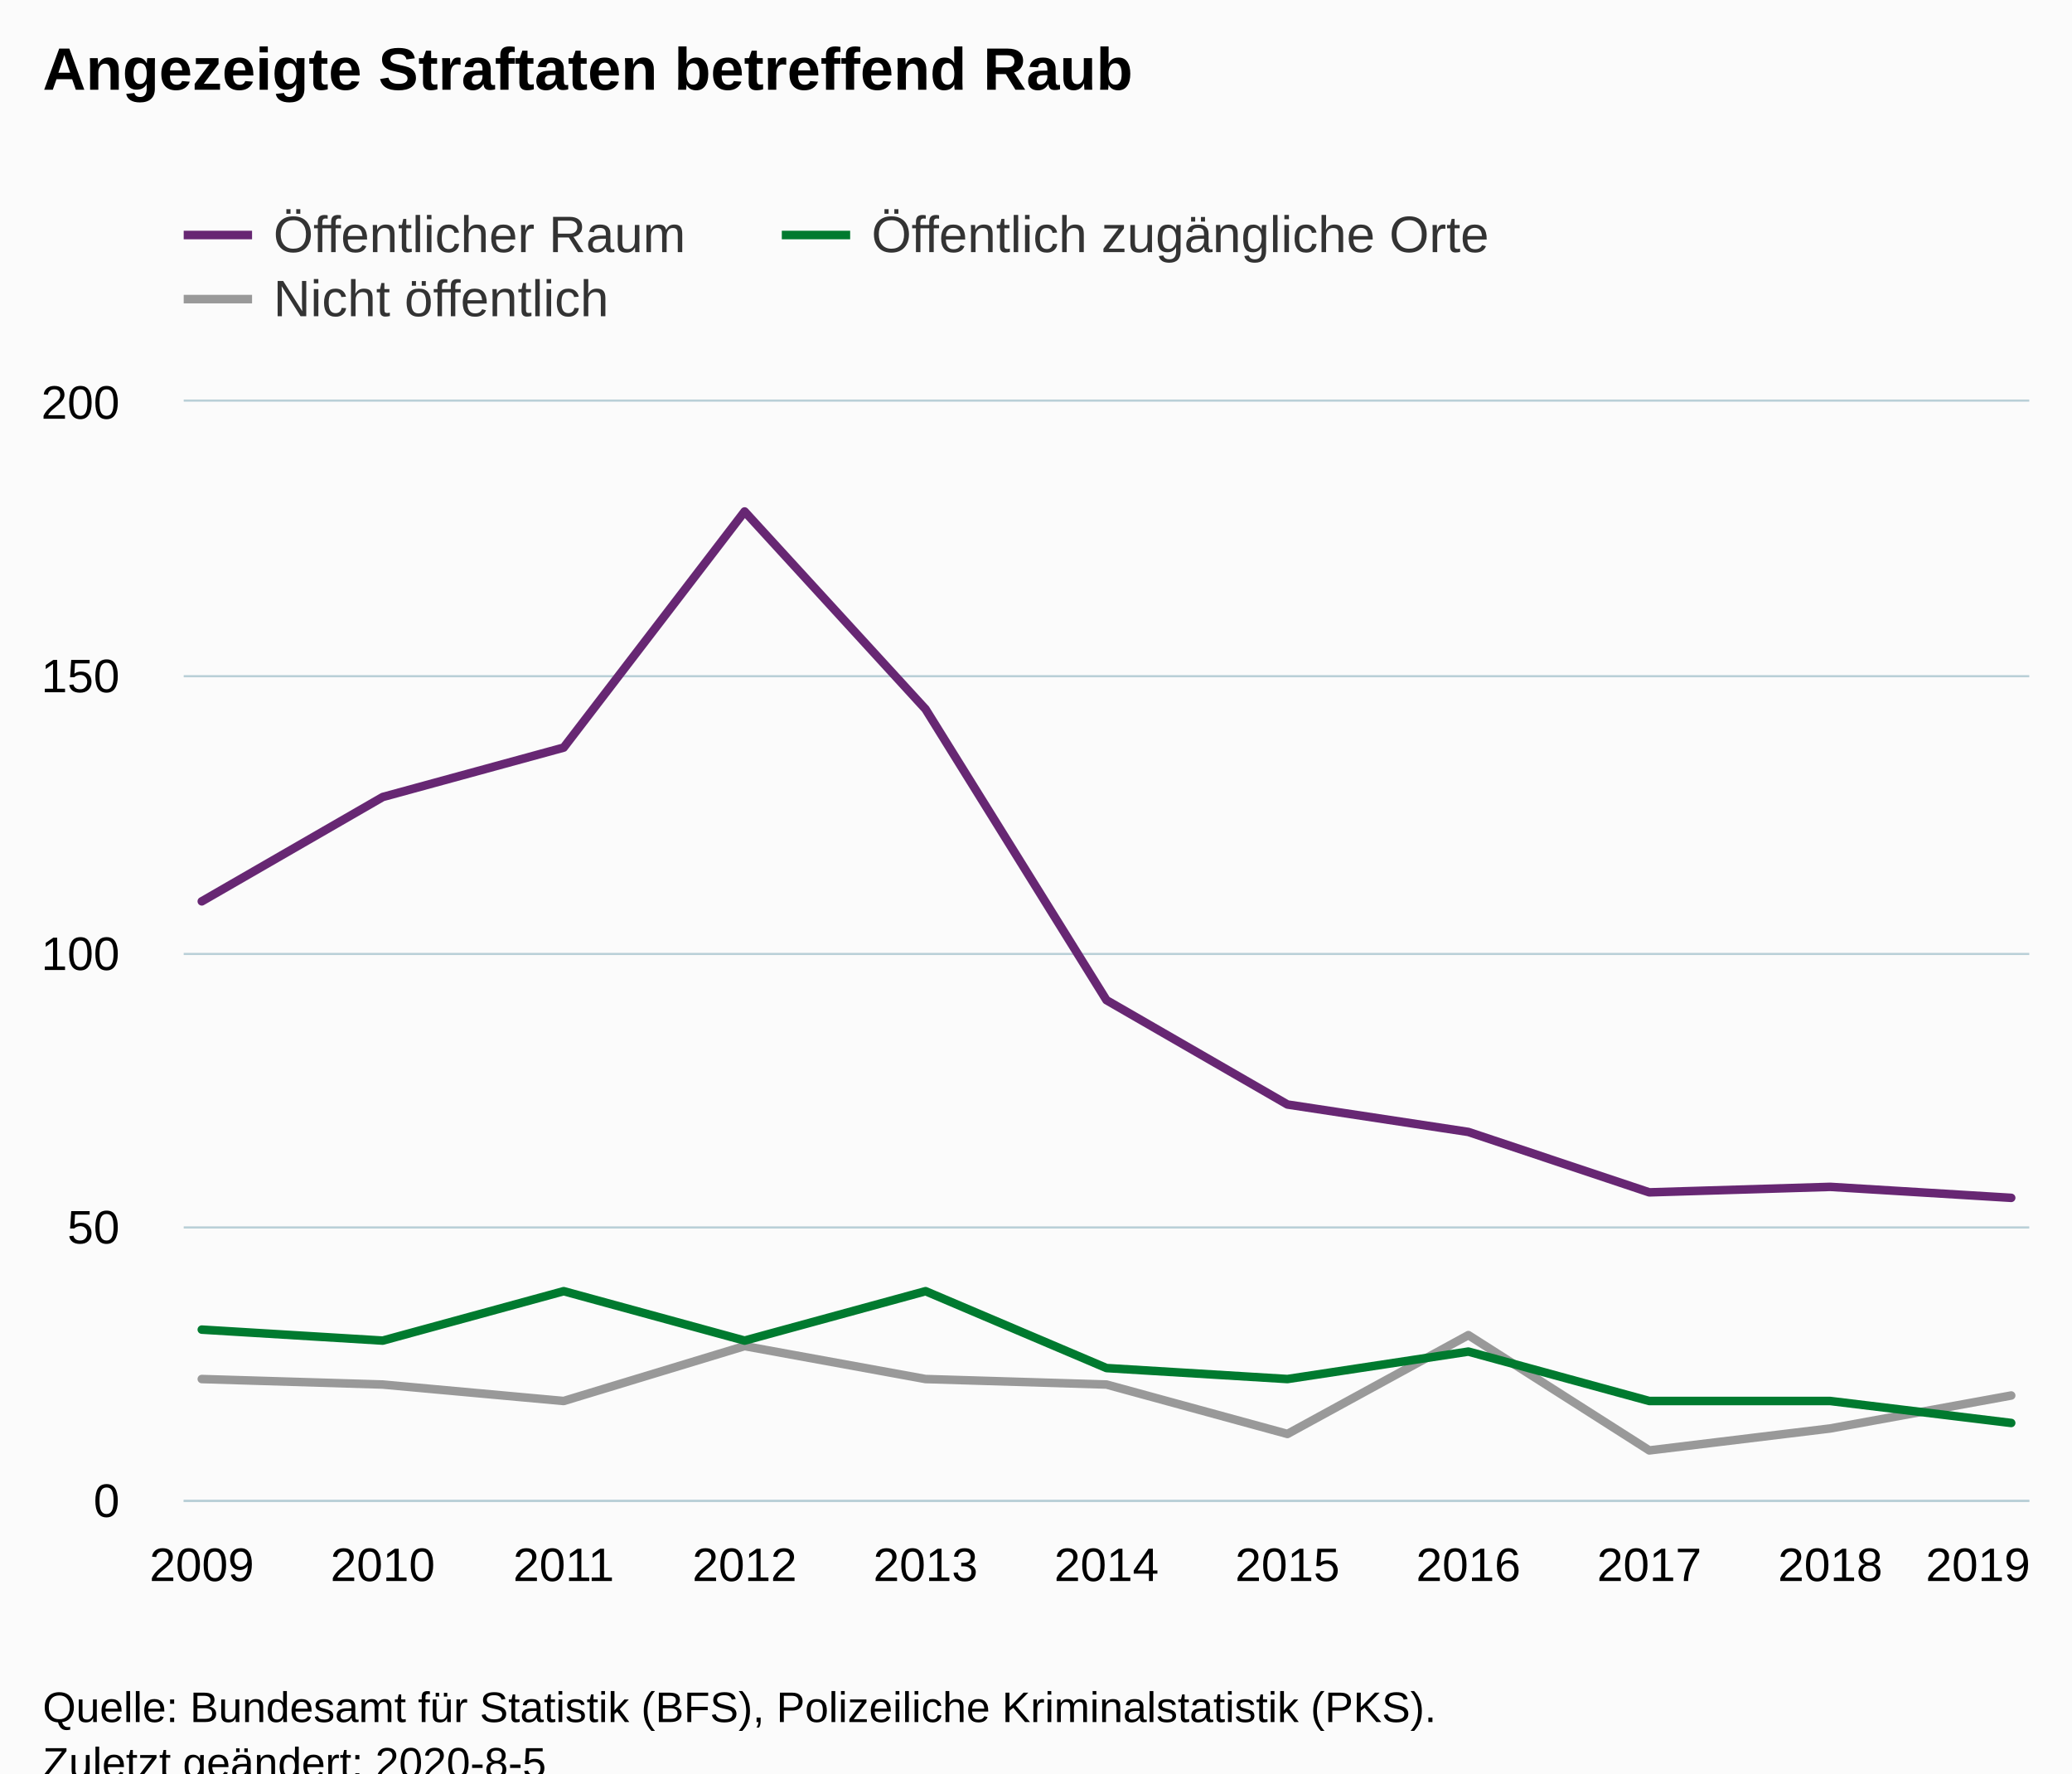
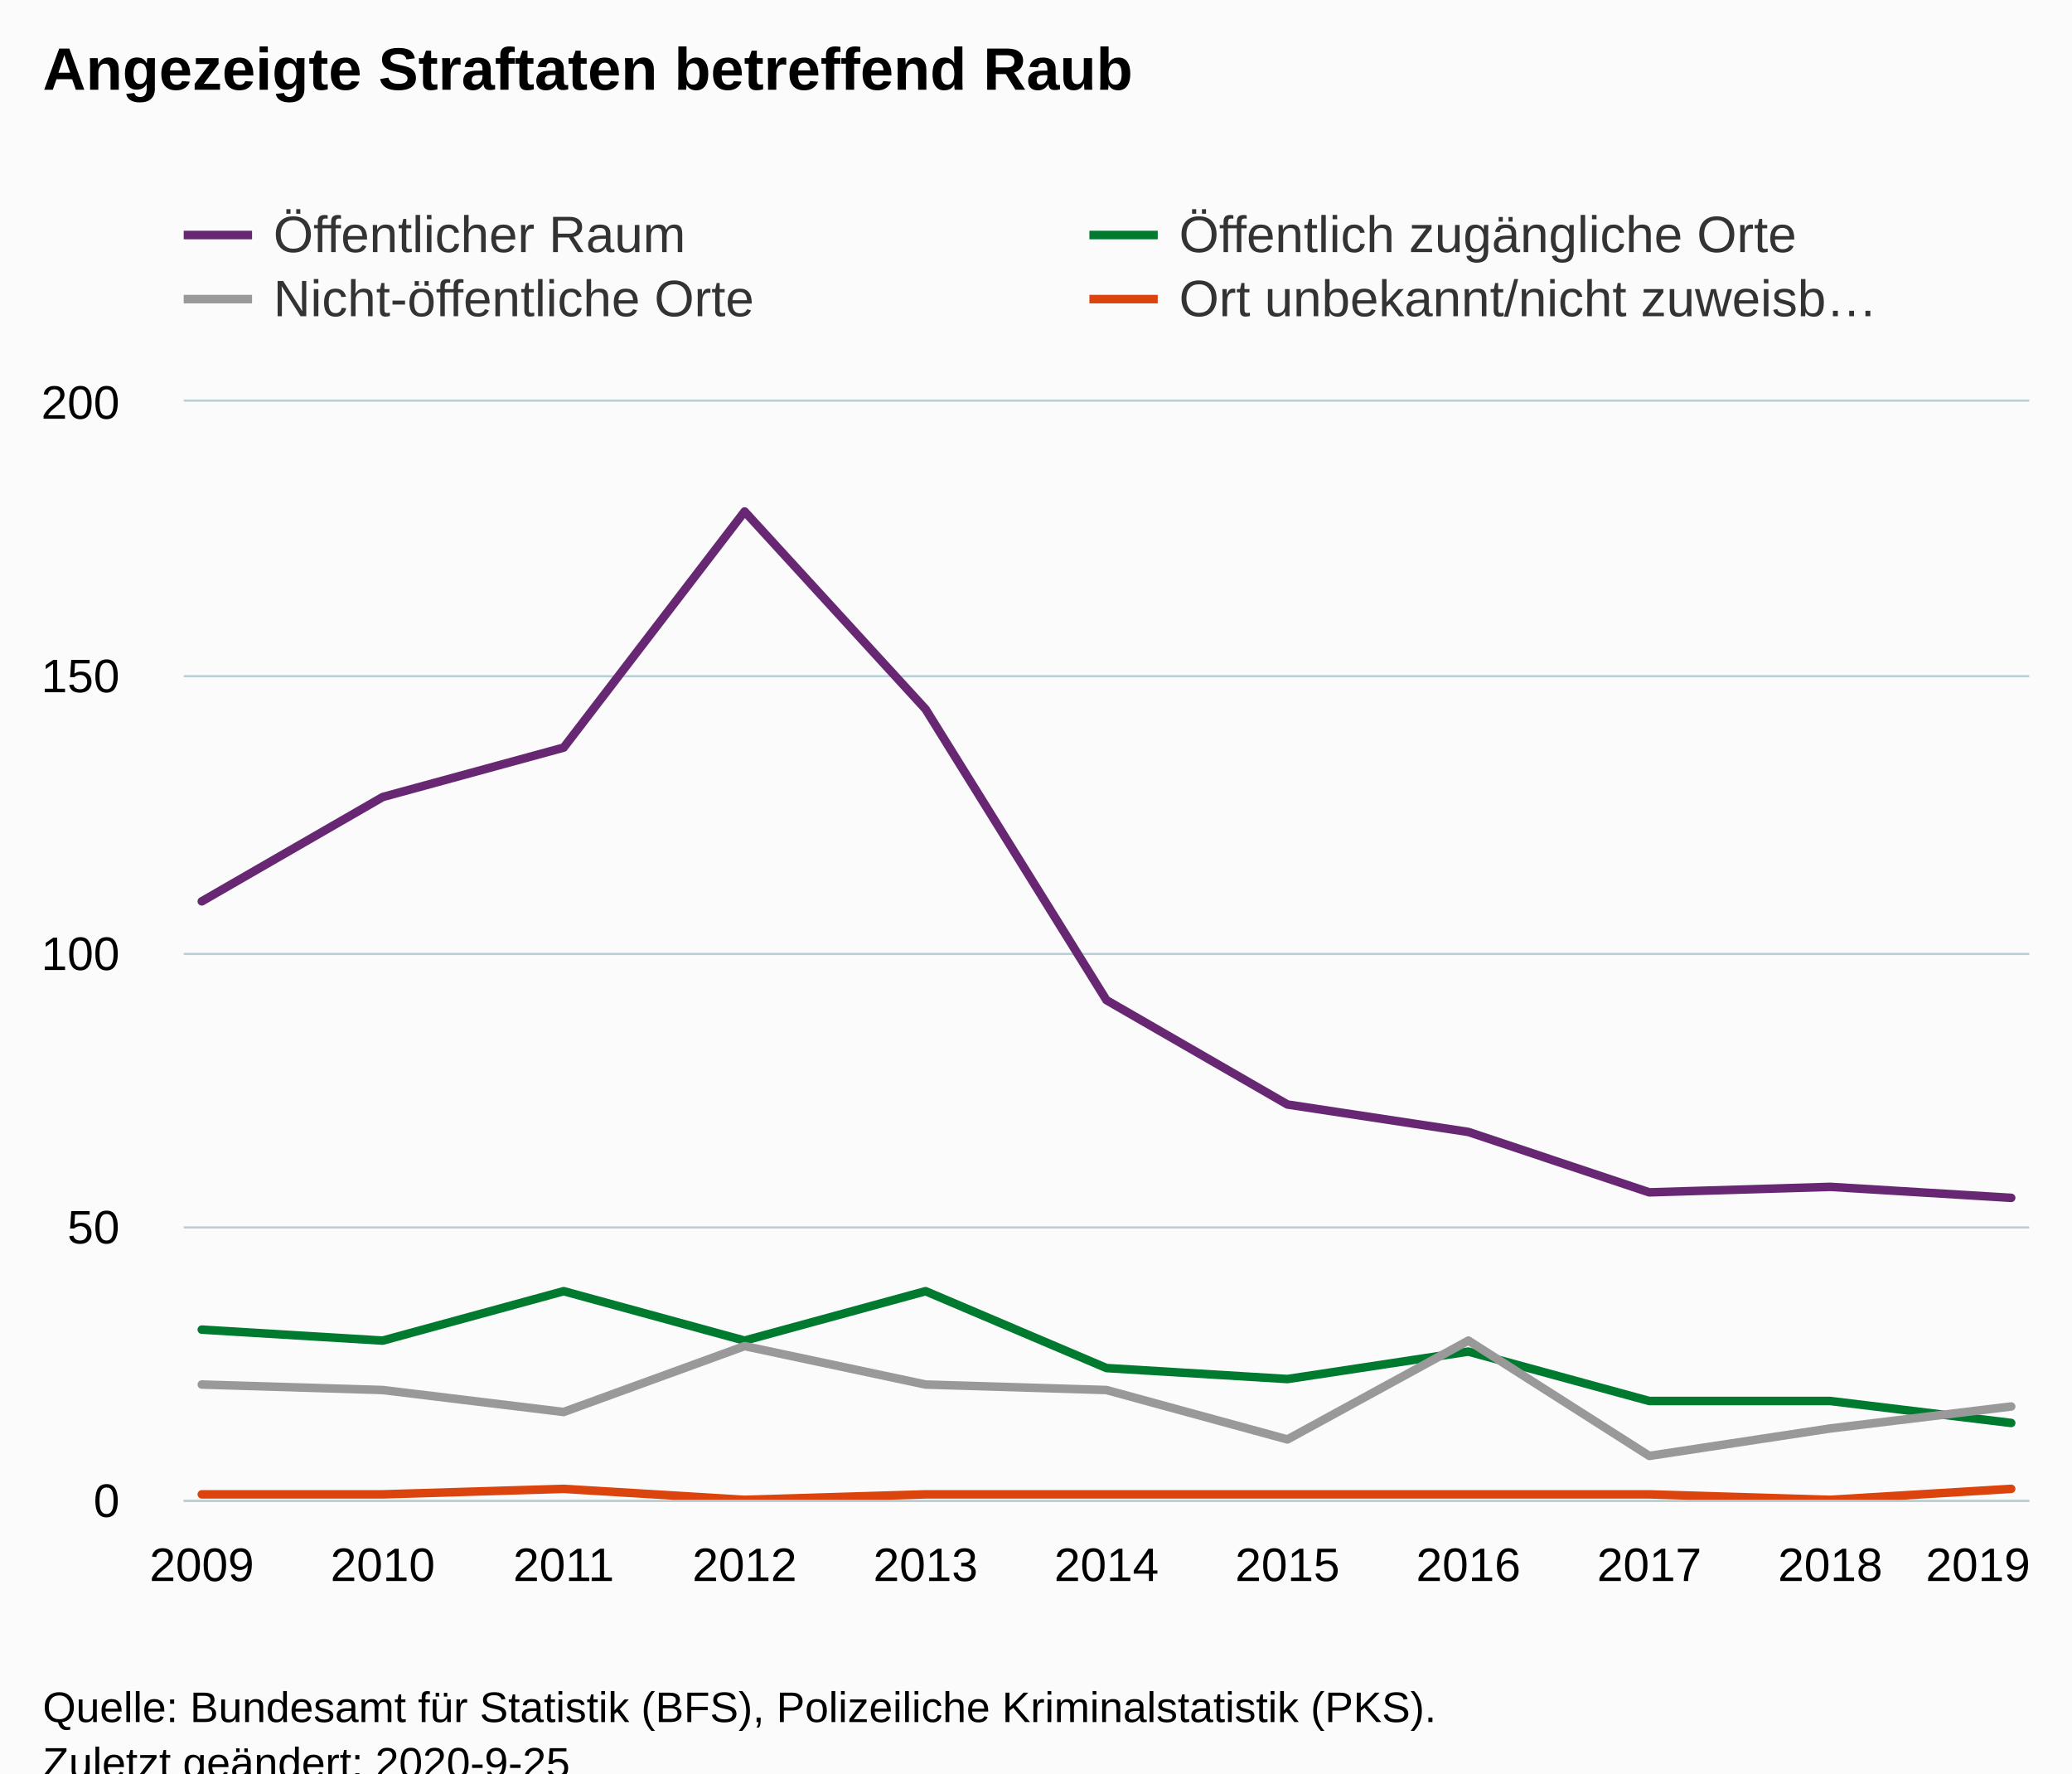
<svg xmlns="http://www.w3.org/2000/svg" version="1.1" class="highcharts-root" style="font-family:Arial;font-size:12px;" viewBox="0 0 485 415">
  <defs>
-     <clipPath id="highcharts-x31u5o8-39-">
+     <clipPath id="highcharts-tk29r26-50-">
      <rect x="0" y="0" width="432" height="257" fill="none" />
    </clipPath>
-     <clipPath id="highcharts-x31u5o8-51-">
+     <clipPath id="highcharts-tk29r26-62-">
      <rect x="0" y="0" width="432" height="257" fill="none" />
    </clipPath>
  </defs>
  <rect fill="#fbfbfb" class="highcharts-background" x="0" y="0" width="485" height="428" rx="0" ry="0" />
  <rect fill="none" class="highcharts-plot-background" x="43" y="94" width="432" height="257" />
  <g class="highcharts-pane-group" data-z-index="0" />
  <g class="highcharts-grid highcharts-xaxis-grid" data-z-index="1">
    <path fill="none" data-z-index="1" class="highcharts-grid-line" d="M 46.5 94 L 46.5 351" opacity="1" />
    <path fill="none" data-z-index="1" class="highcharts-grid-line" d="M 89.5 94 L 89.5 351" opacity="1" />
    <path fill="none" data-z-index="1" class="highcharts-grid-line" d="M 131.5 94 L 131.5 351" opacity="1" />
    <path fill="none" data-z-index="1" class="highcharts-grid-line" d="M 173.5 94 L 173.5 351" opacity="1" />
    <path fill="none" data-z-index="1" class="highcharts-grid-line" d="M 216.5 94 L 216.5 351" opacity="1" />
    <path fill="none" data-z-index="1" class="highcharts-grid-line" d="M 258.5 94 L 258.5 351" opacity="1" />
    <path fill="none" data-z-index="1" class="highcharts-grid-line" d="M 300.5 94 L 300.5 351" opacity="1" />
    <path fill="none" data-z-index="1" class="highcharts-grid-line" d="M 343.5 94 L 343.5 351" opacity="1" />
    <path fill="none" data-z-index="1" class="highcharts-grid-line" d="M 385.5 94 L 385.5 351" opacity="1" />
    <path fill="none" data-z-index="1" class="highcharts-grid-line" d="M 427.5 94 L 427.5 351" opacity="1" />
    <path fill="none" data-z-index="1" class="highcharts-grid-line" d="M 470.5 94 L 470.5 351" opacity="1" />
  </g>
  <g class="highcharts-grid highcharts-yaxis-grid" data-z-index="1">
    <path fill="none" stroke="#B9CFD7" stroke-width="0.5" data-z-index="1" class="highcharts-grid-line" d="M 43 351.25 L 475 351.25" opacity="1" />
    <path fill="none" stroke="#B9CFD7" stroke-width="0.5" data-z-index="1" class="highcharts-grid-line" d="M 43 287.25 L 475 287.25" opacity="1" />
    <path fill="none" stroke="#B9CFD7" stroke-width="0.5" data-z-index="1" class="highcharts-grid-line" d="M 43 223.25 L 475 223.25" opacity="1" />
    <path fill="none" stroke="#B9CFD7" stroke-width="0.5" data-z-index="1" class="highcharts-grid-line" d="M 43 158.25 L 475 158.25" opacity="1" />
    <path fill="none" stroke="#B9CFD7" stroke-width="0.5" data-z-index="1" class="highcharts-grid-line" d="M 43 93.75 L 475 93.75" opacity="1" />
  </g>
  <rect fill="none" class="highcharts-plot-border" data-z-index="1" x="43" y="94" width="432" height="257" />
  <g class="highcharts-axis highcharts-xaxis" data-z-index="2">
    <path fill="none" class="highcharts-axis-line" stroke="#B9CFD7" stroke-width="0.5" data-z-index="7" d="M 43 351.25 L 475 351.25" />
  </g>
  <g class="highcharts-axis highcharts-yaxis" data-z-index="2">
    <path fill="none" class="highcharts-axis-line" data-z-index="7" d="M 43 94 L 43 351" />
  </g>
  <g class="highcharts-series-group" data-z-index="3">
-     <g class="highcharts-series highcharts-series-0 highcharts-line-series" data-z-index="0.1" opacity="1" transform="translate(43,94) scale(1 1)" clip-path="url(#highcharts-x31u5o8-51-)">
-       <path fill="none" d="M 4.235 228.73 L 46.588 230.015 L 88.941 233.87 L 131.294 221.02 L 173.647 228.73 L 216 230.015 L 258.353 241.58 L 300.706 218.45 L 343.059 245.435 L 385.412 240.295 L 427.765 232.585" class="highcharts-graph" data-z-index="1" stroke="#999999" stroke-width="2" stroke-linejoin="round" stroke-linecap="round" />
+     <g class="highcharts-series highcharts-series-0 highcharts-line-series" data-z-index="0.1" opacity="1" transform="translate(43,94) scale(1 1)" clip-path="url(#highcharts-tk29r26-62-)">
+       <path fill="none" d="M 4.235 116.935 L 46.588 92.52 L 88.941 80.955 L 131.294 25.7 L 173.647 71.96 L 216 140.065 L 258.353 164.48 L 300.706 170.905 L 343.059 185.04 L 385.412 183.755 L 427.765 186.325" class="highcharts-graph" data-z-index="1" stroke="#672773" stroke-width="2" stroke-linejoin="round" stroke-linecap="round" />
    </g>
    <g class="highcharts-markers highcharts-series-0 highcharts-line-series" data-z-index="0.1" opacity="1" transform="translate(43,94) scale(1 1)" clip-path="none" />
-     <g class="highcharts-series highcharts-series-1 highcharts-line-series" data-z-index="0.1" opacity="1" transform="translate(43,94) scale(1 1)" clip-path="url(#highcharts-x31u5o8-51-)">
+     <g class="highcharts-series highcharts-series-1 highcharts-line-series" data-z-index="0.1" opacity="1" transform="translate(43,94) scale(1 1)" clip-path="url(#highcharts-tk29r26-62-)">
      <path fill="none" d="M 4.235 217.165 L 46.588 219.735 L 88.941 208.17 L 131.294 219.735 L 173.647 208.17 L 216 226.16 L 258.353 228.73 L 300.706 222.305 L 343.059 233.87 L 385.412 233.87 L 427.765 239.01" class="highcharts-graph" data-z-index="1" stroke="#007a2f" stroke-width="2" stroke-linejoin="round" stroke-linecap="round" />
    </g>
    <g class="highcharts-markers highcharts-series-1 highcharts-line-series" data-z-index="0.1" opacity="1" transform="translate(43,94) scale(1 1)" clip-path="none" />
-     <g class="highcharts-series highcharts-series-2 highcharts-line-series" data-z-index="0.1" opacity="1" transform="translate(43,94) scale(1 1)" clip-path="url(#highcharts-x31u5o8-51-)">
-       <path fill="none" d="M 4.235 116.935 L 46.588 92.52 L 88.941 80.955 L 131.294 25.7 L 173.647 71.96 L 216 140.065 L 258.353 164.48 L 300.706 170.905 L 343.059 185.04 L 385.412 183.755 L 427.765 186.325" class="highcharts-graph" data-z-index="1" stroke="#672773" stroke-width="2" stroke-linejoin="round" stroke-linecap="round" />
+     <g class="highcharts-series highcharts-series-2 highcharts-line-series" data-z-index="0.1" opacity="1" transform="translate(43,94) scale(1 1)" clip-path="url(#highcharts-tk29r26-62-)">
+       <path fill="none" d="M 4.235 230.015 L 46.588 231.3 L 88.941 236.44 L 131.294 221.02 L 173.647 230.015 L 216 231.3 L 258.353 242.865 L 300.706 219.735 L 343.059 246.72 L 385.412 240.295 L 427.765 235.155" class="highcharts-graph" data-z-index="1" stroke="#999999" stroke-width="2" stroke-linejoin="round" stroke-linecap="round" />
    </g>
    <g class="highcharts-markers highcharts-series-2 highcharts-line-series" data-z-index="0.1" opacity="1" transform="translate(43,94) scale(1 1)" clip-path="none" />
+     <g class="highcharts-series highcharts-series-3 highcharts-line-series" data-z-index="0.1" opacity="1" transform="translate(43,94) scale(1 1)" clip-path="url(#highcharts-tk29r26-62-)">
+       <path fill="none" d="M 4.235 255.715 L 46.588 255.715 L 88.941 254.43 L 131.294 257 L 173.647 255.715 L 216 255.715 L 258.353 255.715 L 300.706 255.715 L 343.059 255.715 L 385.412 257 L 427.765 254.43" class="highcharts-graph" data-z-index="1" stroke="#DC440E" stroke-width="2" stroke-linejoin="round" stroke-linecap="round" />
+     </g>
+     <g class="highcharts-markers highcharts-series-3 highcharts-line-series" data-z-index="0.1" opacity="1" transform="translate(43,94) scale(1 1)" clip-path="none" />
  </g>
  <text x="10" text-anchor="start" class="highcharts-title" data-z-index="4" style="color:#000000;font-size:14px;font-weight:bold;fill:#000000;" y="21">
    <tspan>Angezeigte Straftaten betreffend Raub</tspan>
  </text>
  <text x="10" text-anchor="start" class="highcharts-subtitle" data-z-index="4" style="color:#000000;font-size:12px;font-weight:normal;fill:#000000;" y="40" />
  <text x="10" text-anchor="start" class="highcharts-caption" data-z-index="4" style="color:#666666;fill:#666666;" y="385" />
  <g class="highcharts-legend" data-z-index="7" transform="translate(35,41)">
-     <rect fill="none" class="highcharts-legend-box" rx="0" ry="0" x="0" y="0" width="323" height="41" visibility="visible" />
+     <rect fill="none" class="highcharts-legend-box" rx="0" ry="0" x="0" y="0" width="420" height="41" visibility="visible" />
    <g data-z-index="1">
      <g>
-         <g class="highcharts-legend-item highcharts-line-series highcharts-color-undefined highcharts-series-2" data-z-index="1" transform="translate(8,3)">
+         <g class="highcharts-legend-item highcharts-line-series highcharts-color-undefined highcharts-series-0" data-z-index="1" transform="translate(8,3)">
          <path fill="none" d="M 0 11 L 16 11" class="highcharts-graph" stroke="#672773" stroke-width="2" />
          <text x="21" style="color:#333333;cursor:pointer;font-size:12px;font-weight:normal;fill:#333333;" text-anchor="start" data-z-index="2" y="15">
            <tspan>Öffentlicher Raum</tspan>
          </text>
        </g>
-         <g class="highcharts-legend-item highcharts-line-series highcharts-color-undefined highcharts-series-1" data-z-index="1" transform="translate(148,3)">
+         <g class="highcharts-legend-item highcharts-line-series highcharts-color-undefined highcharts-series-1" data-z-index="1" transform="translate(220,3)">
          <path fill="none" d="M 0 11 L 16 11" class="highcharts-graph" stroke="#007a2f" stroke-width="2" />
          <text x="21" y="15" style="color:#333333;cursor:pointer;font-size:12px;font-weight:normal;fill:#333333;" text-anchor="start" data-z-index="2">
            <tspan>Öffentlich zugängliche Orte</tspan>
          </text>
        </g>
-         <g class="highcharts-legend-item highcharts-line-series highcharts-color-undefined highcharts-series-0" data-z-index="1" transform="translate(8,18)">
+         <g class="highcharts-legend-item highcharts-line-series highcharts-color-undefined highcharts-series-2" data-z-index="1" transform="translate(8,18)">
          <path fill="none" d="M 0 11 L 16 11" class="highcharts-graph" stroke="#999999" stroke-width="2" />
          <text x="21" y="15" style="color:#333333;cursor:pointer;font-size:12px;font-weight:normal;fill:#333333;" text-anchor="start" data-z-index="2">
-             <tspan>Nicht öffentlich</tspan>
+             <tspan>Nicht-öffentliche Orte</tspan>
+           </text>
+         </g>
+         <g class="highcharts-legend-item highcharts-line-series highcharts-color-undefined highcharts-series-3" data-z-index="1" transform="translate(220,18)">
+           <path fill="none" d="M 0 11 L 16 11" class="highcharts-graph" stroke="#DC440E" stroke-width="2" />
+           <text x="21" y="15" style="color:#333333;cursor:pointer;font-size:12px;font-weight:normal;fill:#333333;" text-anchor="start" data-z-index="2">
+             <tspan>Ort unbekannt/nicht zuweisb…</tspan>
          </text>
        </g>
      </g>
    </g>
  </g>
  <g class="highcharts-axis-labels highcharts-xaxis-labels" data-z-index="7">
    <text x="47.235" style="color:#000000;cursor:default;font-size:11px;fill:#000000;" text-anchor="middle" transform="translate(0,0)" y="370" opacity="1">2009</text>
    <text x="89.588" style="color:#000000;cursor:default;font-size:11px;fill:#000000;" text-anchor="middle" transform="translate(0,0)" y="370" opacity="1">2010</text>
    <text x="131.941" style="color:#000000;cursor:default;font-size:11px;fill:#000000;" text-anchor="middle" transform="translate(0,0)" y="370" opacity="1">2011</text>
    <text x="174.294" style="color:#000000;cursor:default;font-size:11px;fill:#000000;" text-anchor="middle" transform="translate(0,0)" y="370" opacity="1">2012</text>
    <text x="216.647" style="color:#000000;cursor:default;font-size:11px;fill:#000000;" text-anchor="middle" transform="translate(0,0)" y="370" opacity="1">2013</text>
    <text x="259" style="color:#000000;cursor:default;font-size:11px;fill:#000000;" text-anchor="middle" transform="translate(0,0)" y="370" opacity="1">2014</text>
    <text x="301.353" style="color:#000000;cursor:default;font-size:11px;fill:#000000;" text-anchor="middle" transform="translate(0,0)" y="370" opacity="1">2015</text>
    <text x="343.706" style="color:#000000;cursor:default;font-size:11px;fill:#000000;" text-anchor="middle" transform="translate(0,0)" y="370" opacity="1">2016</text>
    <text x="386.059" style="color:#000000;cursor:default;font-size:11px;fill:#000000;" text-anchor="middle" transform="translate(0,0)" y="370" opacity="1">2017</text>
    <text x="428.412" style="color:#000000;cursor:default;font-size:11px;fill:#000000;" text-anchor="middle" transform="translate(0,0)" y="370" opacity="1">2018</text>
    <text x="463" style="color:#000000;cursor:default;font-size:11px;fill:#000000;" text-anchor="middle" transform="translate(0,0)" y="370" opacity="1">2019</text>
  </g>
  <g class="highcharts-axis-labels highcharts-yaxis-labels" data-z-index="7">
    <text x="28" style="color:#000000;cursor:default;font-size:11px;fill:#000000;" text-anchor="end" transform="translate(0,0)" y="355" opacity="1">0</text>
    <text x="28" style="color:#000000;cursor:default;font-size:11px;fill:#000000;" text-anchor="end" transform="translate(0,0)" y="291" opacity="1">50</text>
    <text x="28" style="color:#000000;cursor:default;font-size:11px;fill:#000000;" text-anchor="end" transform="translate(0,0)" y="227" opacity="1">100</text>
    <text x="28" style="color:#000000;cursor:default;font-size:11px;fill:#000000;" text-anchor="end" transform="translate(0,0)" y="162" opacity="1">150</text>
    <text x="28" style="color:#000000;cursor:default;font-size:11px;fill:#000000;" text-anchor="end" transform="translate(0,0)" y="98" opacity="1">200</text>
  </g>
  <text x="10" class="highcharts-credits" text-anchor="start" data-z-index="8" style="cursor:default;color:#000000;font-size:10px;fill:#000000;" y="403">
    <tspan>Quelle: Bundesamt für Statistik (BFS), Polizeiliche Kriminalstatistik (PKS).</tspan>
-     <tspan x="10" dy="13">Zuletzt geändert: 2020-8-5</tspan>
+     <tspan x="10" dy="13">Zuletzt geändert: 2020-9-25</tspan>
  </text>
</svg>
